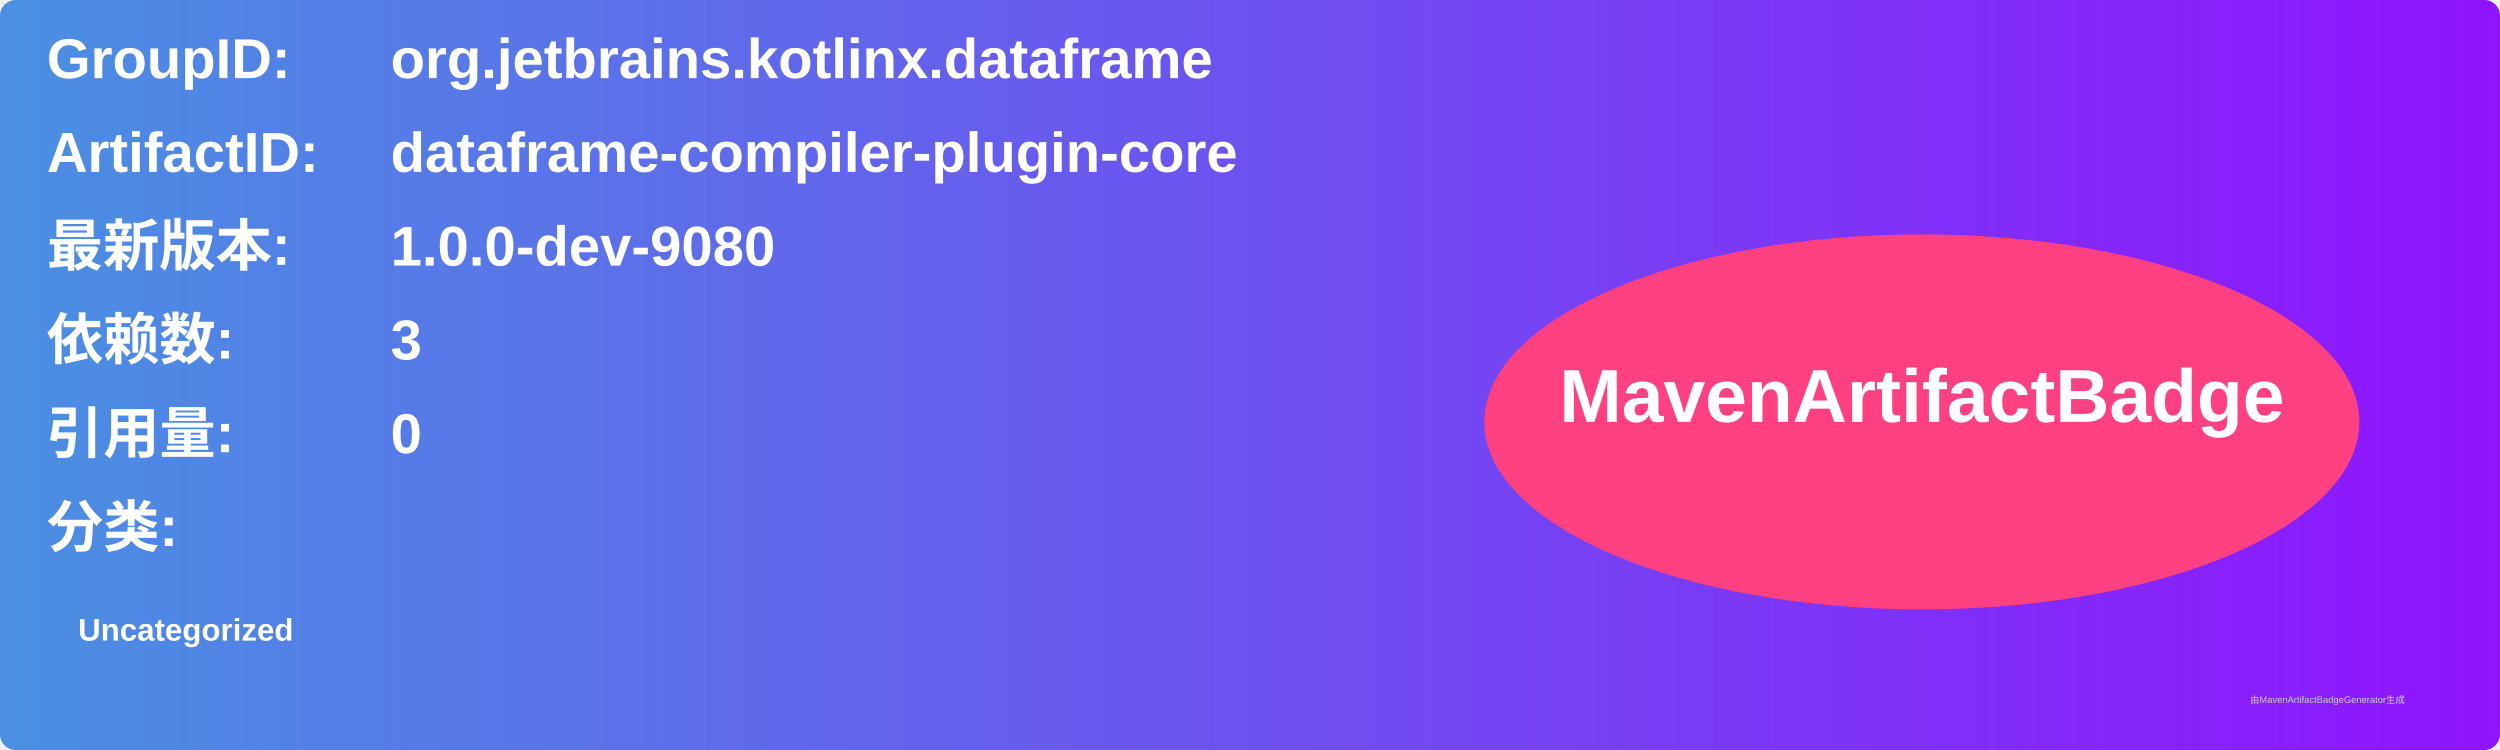
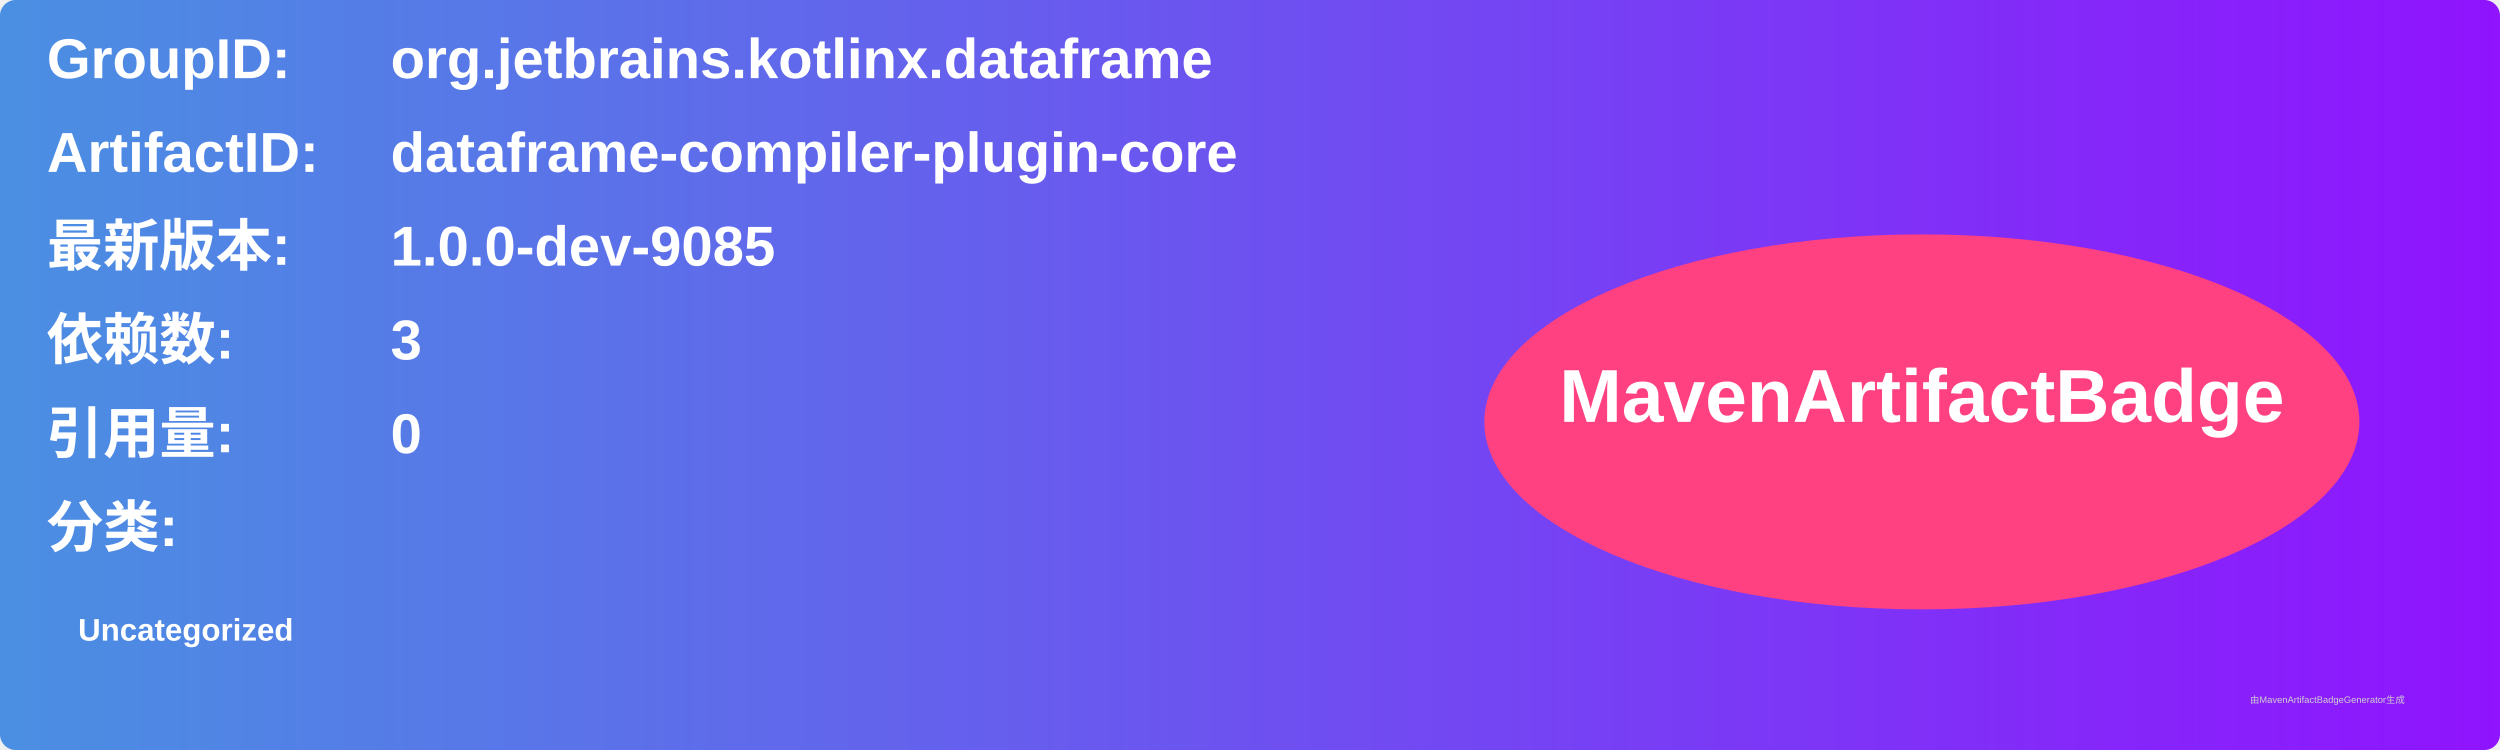
<svg xmlns="http://www.w3.org/2000/svg" width="800" height="240" viewBox="0 0 800 240">
  <linearGradient id="grad" x1="0%" y1="0%" x2="100%" y2="0%">
    <stop offset="0%" stop-color="#4a90e2" />
    <stop offset="100%" stop-color="#9013fe" />
  </linearGradient>
  <rect width="100%" height="100%" rx="5" ry="5" fill="url(#grad)" />
  <g transform="translate(15, 15)">
    <text x="0" y="10" font-family="Arial" font-size="18" fill="white" font-weight="bold" width="260">GroupID:</text>
    <text x="110" y="10" font-family="Arial" font-size="18" fill="white" font-weight="bold" width="460">org.jetbrains.kotlinx.dataframe</text>
    <text x="0" y="40" font-family="Arial" font-size="18" fill="white" font-weight="bold" width="260">ArtifactID:</text>
    <text x="110" y="40" font-family="Arial" font-size="18" fill="white" font-weight="bold" width="460">dataframe-compiler-plugin-core</text>
    <text x="0" y="70" font-family="Arial" font-size="18" fill="white" font-weight="bold">最新版本:</text>
    <text x="110" y="70" font-family="Arial" font-size="18" fill="white" font-weight="bold">
-       <tspan font-weight="bold">1.0.0-dev-9080</tspan>
+       <tspan font-weight="bold">1.0.0-dev-9085</tspan>
    </text>
    <text x="0" y="100" font-family="Arial" font-size="18" fill="white" font-weight="bold">依赖数: </text>
    <text x="110" y="100" font-family="Arial" font-size="18" fill="white">
      <tspan font-weight="bold">3</tspan>
    </text>
    <text x="0" y="130" font-family="Arial" font-size="18" fill="white" font-weight="bold">引用量: </text>
    <text x="110" y="130" font-family="Arial" font-size="18" fill="white">
      <tspan font-weight="bold">0</tspan>
    </text>
    <text x="0" y="160" font-family="Arial" font-size="18" fill="white" font-weight="bold">分类:</text>
    <text x="10" y="190" font-family="Arial" font-size="10" fill="white">
      <tspan font-weight="bold">Uncategorized</tspan>
    </text>
    <ellipse cx="600" cy="120" rx="140" ry="60" fill="#ff4081" />
    <text x="600" y="120" text-anchor="middle" font-family="Arial" font-size="24" fill="white" font-weight="bold">MavenArtifactBadge</text>
  </g>
  <text x="720" y="225" font-family="Arial" font-size="3" fill="#d0d0d0">由MavenArtifactBadgeGenerator生成</text>
</svg>
